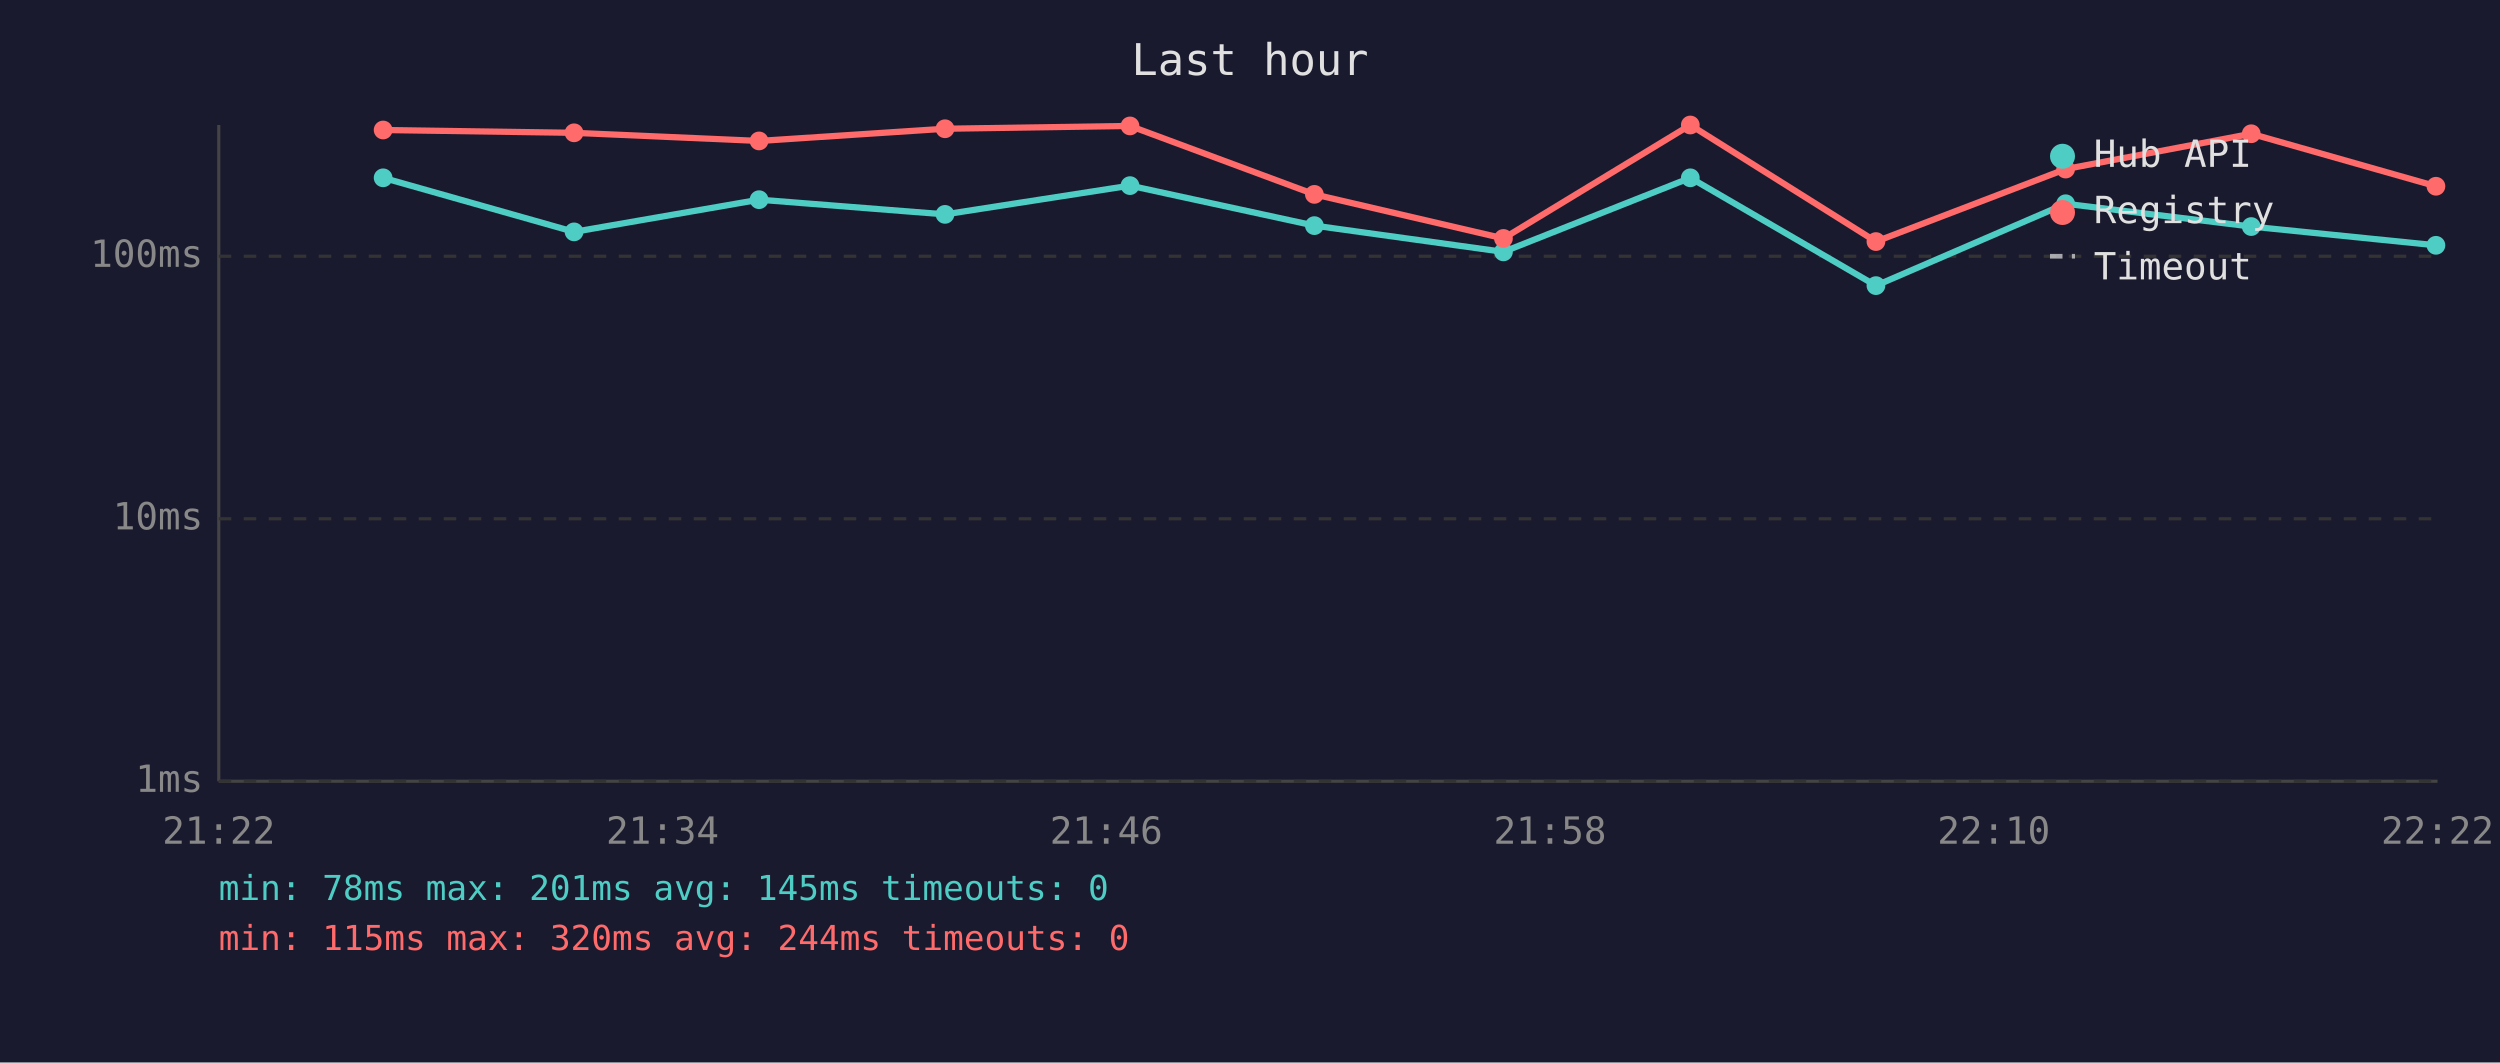
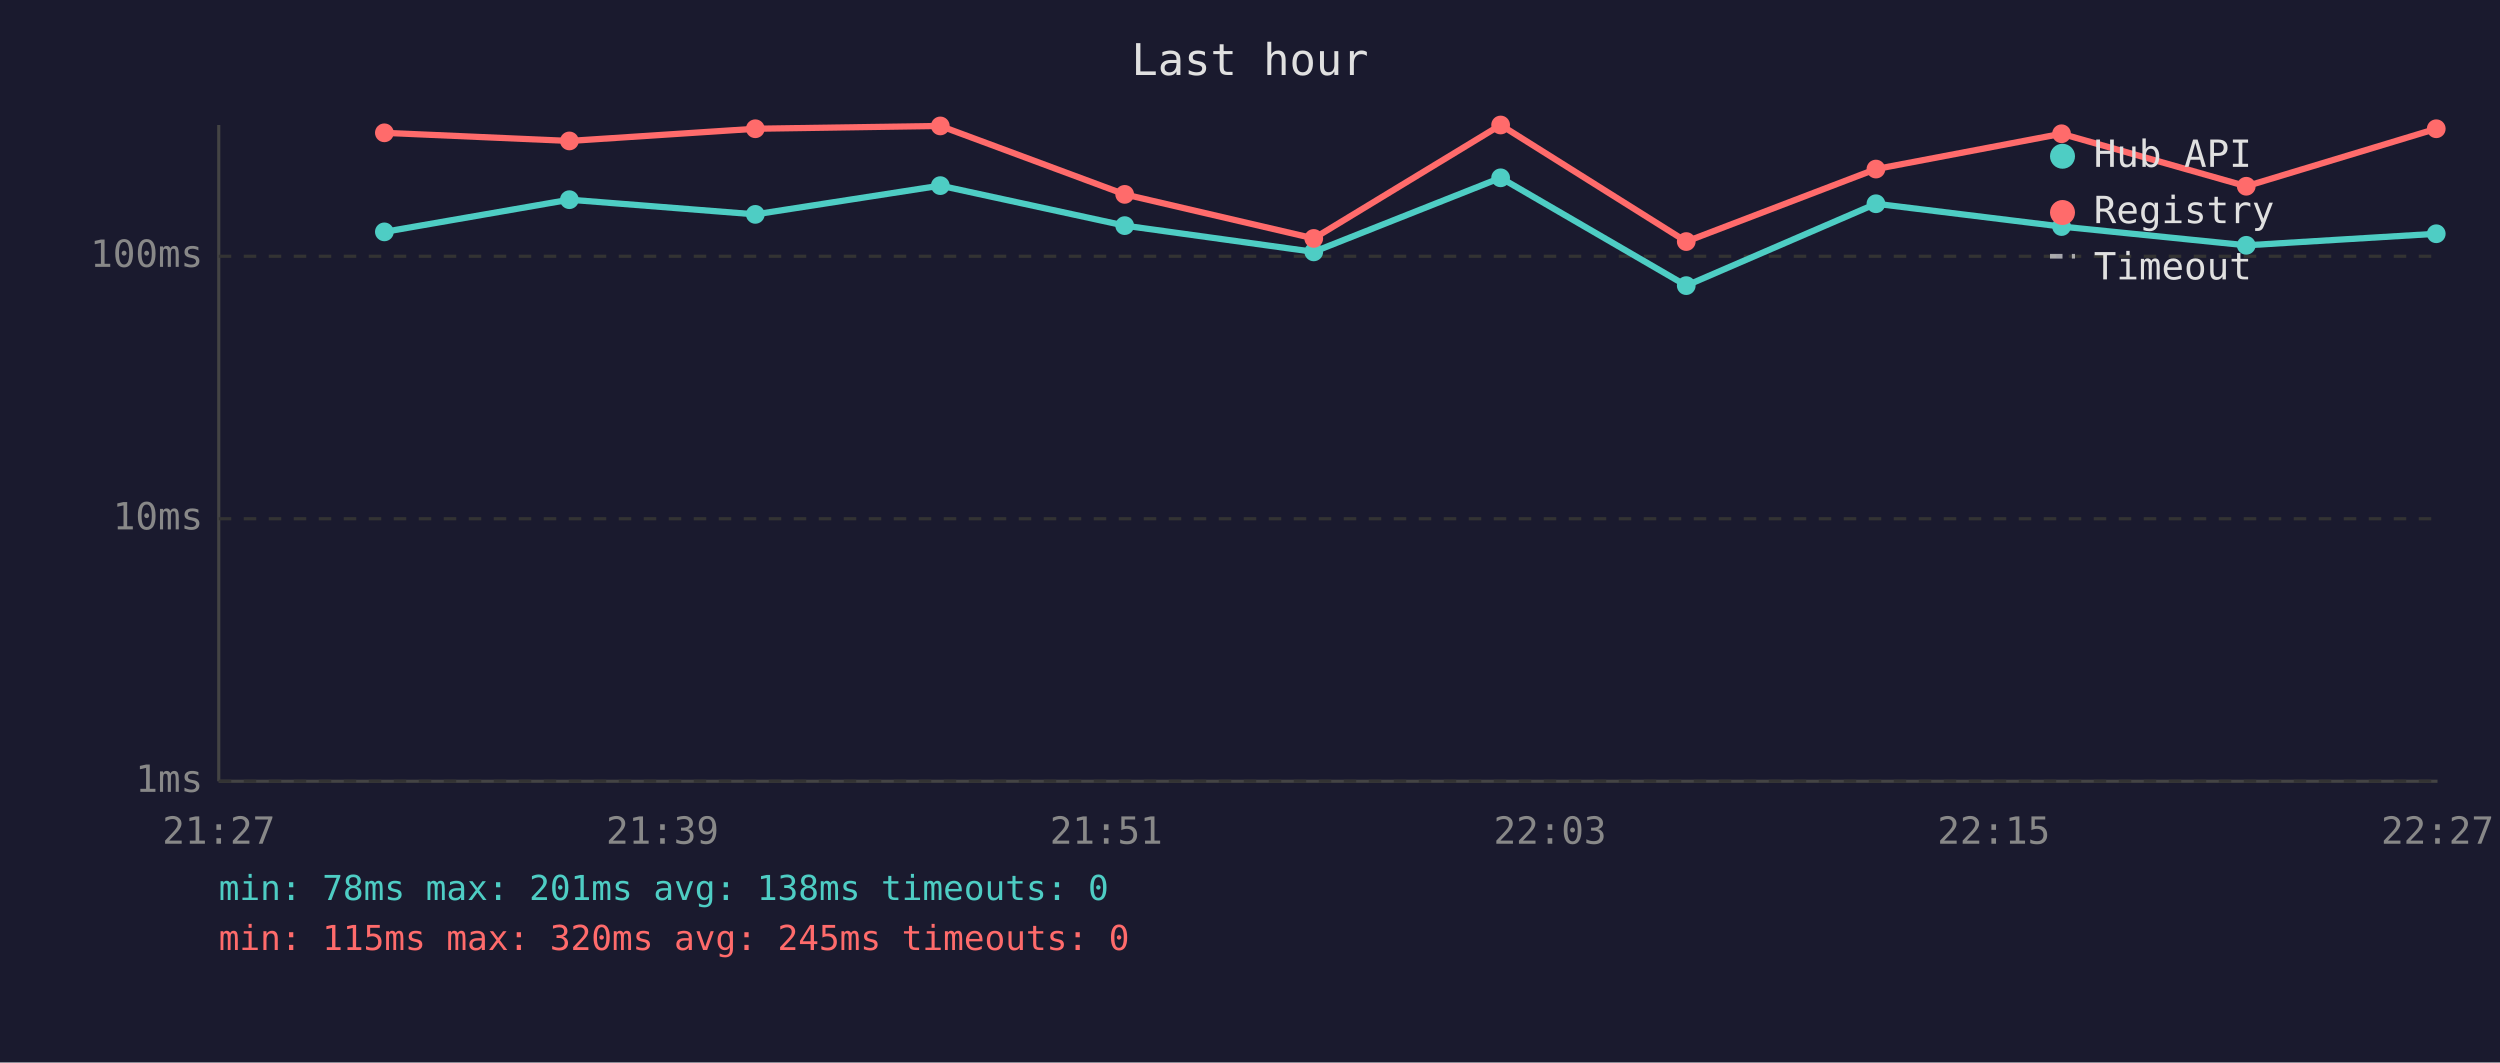
<svg xmlns="http://www.w3.org/2000/svg" viewBox="0 0 800 340" font-family="monospace" font-size="12">
  <rect width="800" height="340" fill="#1a1a2e" />
  <text x="400" y="24" fill="#e0e0e0" font-size="14" text-anchor="middle">Last hour</text>
  <line x1="70" y1="40" x2="70" y2="250" stroke="#444" stroke-width="1" />
  <line x1="70" y1="250" x2="780" y2="250" stroke="#444" stroke-width="1" />
  <line x1="70" y1="250" x2="780" y2="250" stroke="#333" stroke-width="1" stroke-dasharray="4" />
  <text x="65" y="250" fill="#888" text-anchor="end" dominant-baseline="middle">1ms</text>
  <line x1="70" y1="166" x2="780" y2="166" stroke="#333" stroke-width="1" stroke-dasharray="4" />
  <text x="65" y="166" fill="#888" text-anchor="end" dominant-baseline="middle">10ms</text>
  <line x1="70" y1="82" x2="780" y2="82" stroke="#333" stroke-width="1" stroke-dasharray="4" />
  <text x="65" y="82" fill="#888" text-anchor="end" dominant-baseline="middle">100ms</text>
-   <text x="70" y="270" fill="#888" text-anchor="middle">21:22</text>
-   <text x="212" y="270" fill="#888" text-anchor="middle">21:34</text>
-   <text x="354" y="270" fill="#888" text-anchor="middle">21:46</text>
-   <text x="496" y="270" fill="#888" text-anchor="middle">21:58</text>
-   <text x="638" y="270" fill="#888" text-anchor="middle">22:10</text>
-   <text x="780" y="270" fill="#888" text-anchor="middle">22:22</text>
-   <polyline points="122.6,56.9 183.7,74.2 242.9,63.9 302.4,68.6 361.6,59.4 420.6,72.2 481.1,80.6 540.9,56.9 600.3,91.4 661.0,65.2 720.4,72.5 779.5,78.5" fill="none" stroke="#4ecdc4" stroke-width="2" opacity="1" />
-   <circle cx="122.6" cy="56.9" r="3" fill="#4ecdc4" />
-   <circle cx="183.7" cy="74.2" r="3" fill="#4ecdc4" />
-   <circle cx="242.9" cy="63.9" r="3" fill="#4ecdc4" />
-   <circle cx="302.4" cy="68.6" r="3" fill="#4ecdc4" />
-   <circle cx="361.6" cy="59.4" r="3" fill="#4ecdc4" />
-   <circle cx="420.6" cy="72.2" r="3" fill="#4ecdc4" />
-   <circle cx="481.1" cy="80.6" r="3" fill="#4ecdc4" />
-   <circle cx="540.9" cy="56.9" r="3" fill="#4ecdc4" />
-   <circle cx="600.3" cy="91.4" r="3" fill="#4ecdc4" />
-   <circle cx="661.0" cy="65.2" r="3" fill="#4ecdc4" />
-   <circle cx="720.4" cy="72.5" r="3" fill="#4ecdc4" />
-   <circle cx="779.5" cy="78.5" r="3" fill="#4ecdc4" />
-   <polyline points="122.6,41.6 183.7,42.5 242.9,45.1 302.4,41.2 361.6,40.3 420.6,62.2 481.1,76.3 540.9,40.0 600.3,77.3 661.0,54.1 720.4,42.8 779.5,59.6" fill="none" stroke="#ff6b6b" stroke-width="2" opacity="1" />
-   <circle cx="122.6" cy="41.6" r="3" fill="#ff6b6b" />
-   <circle cx="183.7" cy="42.5" r="3" fill="#ff6b6b" />
-   <circle cx="242.9" cy="45.1" r="3" fill="#ff6b6b" />
-   <circle cx="302.4" cy="41.2" r="3" fill="#ff6b6b" />
-   <circle cx="361.6" cy="40.3" r="3" fill="#ff6b6b" />
-   <circle cx="420.6" cy="62.2" r="3" fill="#ff6b6b" />
-   <circle cx="481.1" cy="76.3" r="3" fill="#ff6b6b" />
-   <circle cx="540.9" cy="40.0" r="3" fill="#ff6b6b" />
-   <circle cx="600.3" cy="77.3" r="3" fill="#ff6b6b" />
-   <circle cx="661.0" cy="54.1" r="3" fill="#ff6b6b" />
-   <circle cx="720.4" cy="42.8" r="3" fill="#ff6b6b" />
-   <circle cx="779.5" cy="59.6" r="3" fill="#ff6b6b" />
+   <text x="70" y="270" fill="#888" text-anchor="middle">21:27</text>
+   <text x="212" y="270" fill="#888" text-anchor="middle">21:39</text>
+   <text x="354" y="270" fill="#888" text-anchor="middle">21:51</text>
+   <text x="496" y="270" fill="#888" text-anchor="middle">22:03</text>
+   <text x="638" y="270" fill="#888" text-anchor="middle">22:15</text>
+   <text x="780" y="270" fill="#888" text-anchor="middle">22:27</text>
+   <polyline points="123.0,74.2 182.2,63.9 241.7,68.6 300.9,59.4 359.9,72.2 420.4,80.6 480.2,56.9 539.6,91.4 600.3,65.2 659.7,72.5 718.8,78.5 779.6,74.8" fill="none" stroke="#4ecdc4" stroke-width="2" opacity="1" />
+   <circle cx="123.0" cy="74.2" r="3" fill="#4ecdc4" />
+   <circle cx="182.2" cy="63.9" r="3" fill="#4ecdc4" />
+   <circle cx="241.7" cy="68.6" r="3" fill="#4ecdc4" />
+   <circle cx="300.9" cy="59.4" r="3" fill="#4ecdc4" />
+   <circle cx="359.9" cy="72.2" r="3" fill="#4ecdc4" />
+   <circle cx="420.4" cy="80.6" r="3" fill="#4ecdc4" />
+   <circle cx="480.2" cy="56.9" r="3" fill="#4ecdc4" />
+   <circle cx="539.6" cy="91.4" r="3" fill="#4ecdc4" />
+   <circle cx="600.3" cy="65.2" r="3" fill="#4ecdc4" />
+   <circle cx="659.7" cy="72.5" r="3" fill="#4ecdc4" />
+   <circle cx="718.8" cy="78.5" r="3" fill="#4ecdc4" />
+   <circle cx="779.6" cy="74.8" r="3" fill="#4ecdc4" />
+   <polyline points="123.0,42.5 182.2,45.1 241.7,41.2 300.9,40.3 359.9,62.2 420.4,76.3 480.2,40.0 539.6,77.3 600.3,54.1 659.7,42.8 718.8,59.6 779.6,41.2" fill="none" stroke="#ff6b6b" stroke-width="2" opacity="1" />
+   <circle cx="123.0" cy="42.5" r="3" fill="#ff6b6b" />
+   <circle cx="182.2" cy="45.1" r="3" fill="#ff6b6b" />
+   <circle cx="241.7" cy="41.2" r="3" fill="#ff6b6b" />
+   <circle cx="300.9" cy="40.3" r="3" fill="#ff6b6b" />
+   <circle cx="359.9" cy="62.2" r="3" fill="#ff6b6b" />
+   <circle cx="420.4" cy="76.3" r="3" fill="#ff6b6b" />
+   <circle cx="480.2" cy="40.0" r="3" fill="#ff6b6b" />
+   <circle cx="539.6" cy="77.3" r="3" fill="#ff6b6b" />
+   <circle cx="600.3" cy="54.1" r="3" fill="#ff6b6b" />
+   <circle cx="659.7" cy="42.8" r="3" fill="#ff6b6b" />
+   <circle cx="718.8" cy="59.6" r="3" fill="#ff6b6b" />
+   <circle cx="779.6" cy="41.2" r="3" fill="#ff6b6b" />
  <circle cx="660" cy="50" r="4" fill="#4ecdc4" />
  <text x="670" y="50" fill="#e0e0e0" dominant-baseline="middle">Hub API</text>
  <circle cx="660" cy="68" r="4" fill="#ff6b6b" />
  <text x="670" y="68" fill="#e0e0e0" dominant-baseline="middle">Registry</text>
  <line x1="656" y1="82" x2="664" y2="82" stroke="#e0e0e0" stroke-width="1.5" stroke-dasharray="4,3" opacity="0.7" />
  <text x="670" y="86" fill="#e0e0e0" dominant-baseline="middle">Timeout</text>
-   <text x="70" y="288" fill="#4ecdc4" font-size="11">min: 78ms  max: 201ms  avg: 145ms  timeouts: 0</text>
-   <text x="70" y="304" fill="#ff6b6b" font-size="11">min: 115ms  max: 320ms  avg: 244ms  timeouts: 0</text>
+   <text x="70" y="288" fill="#4ecdc4" font-size="11">min: 78ms  max: 201ms  avg: 138ms  timeouts: 0</text>
+   <text x="70" y="304" fill="#ff6b6b" font-size="11">min: 115ms  max: 320ms  avg: 245ms  timeouts: 0</text>
</svg>
